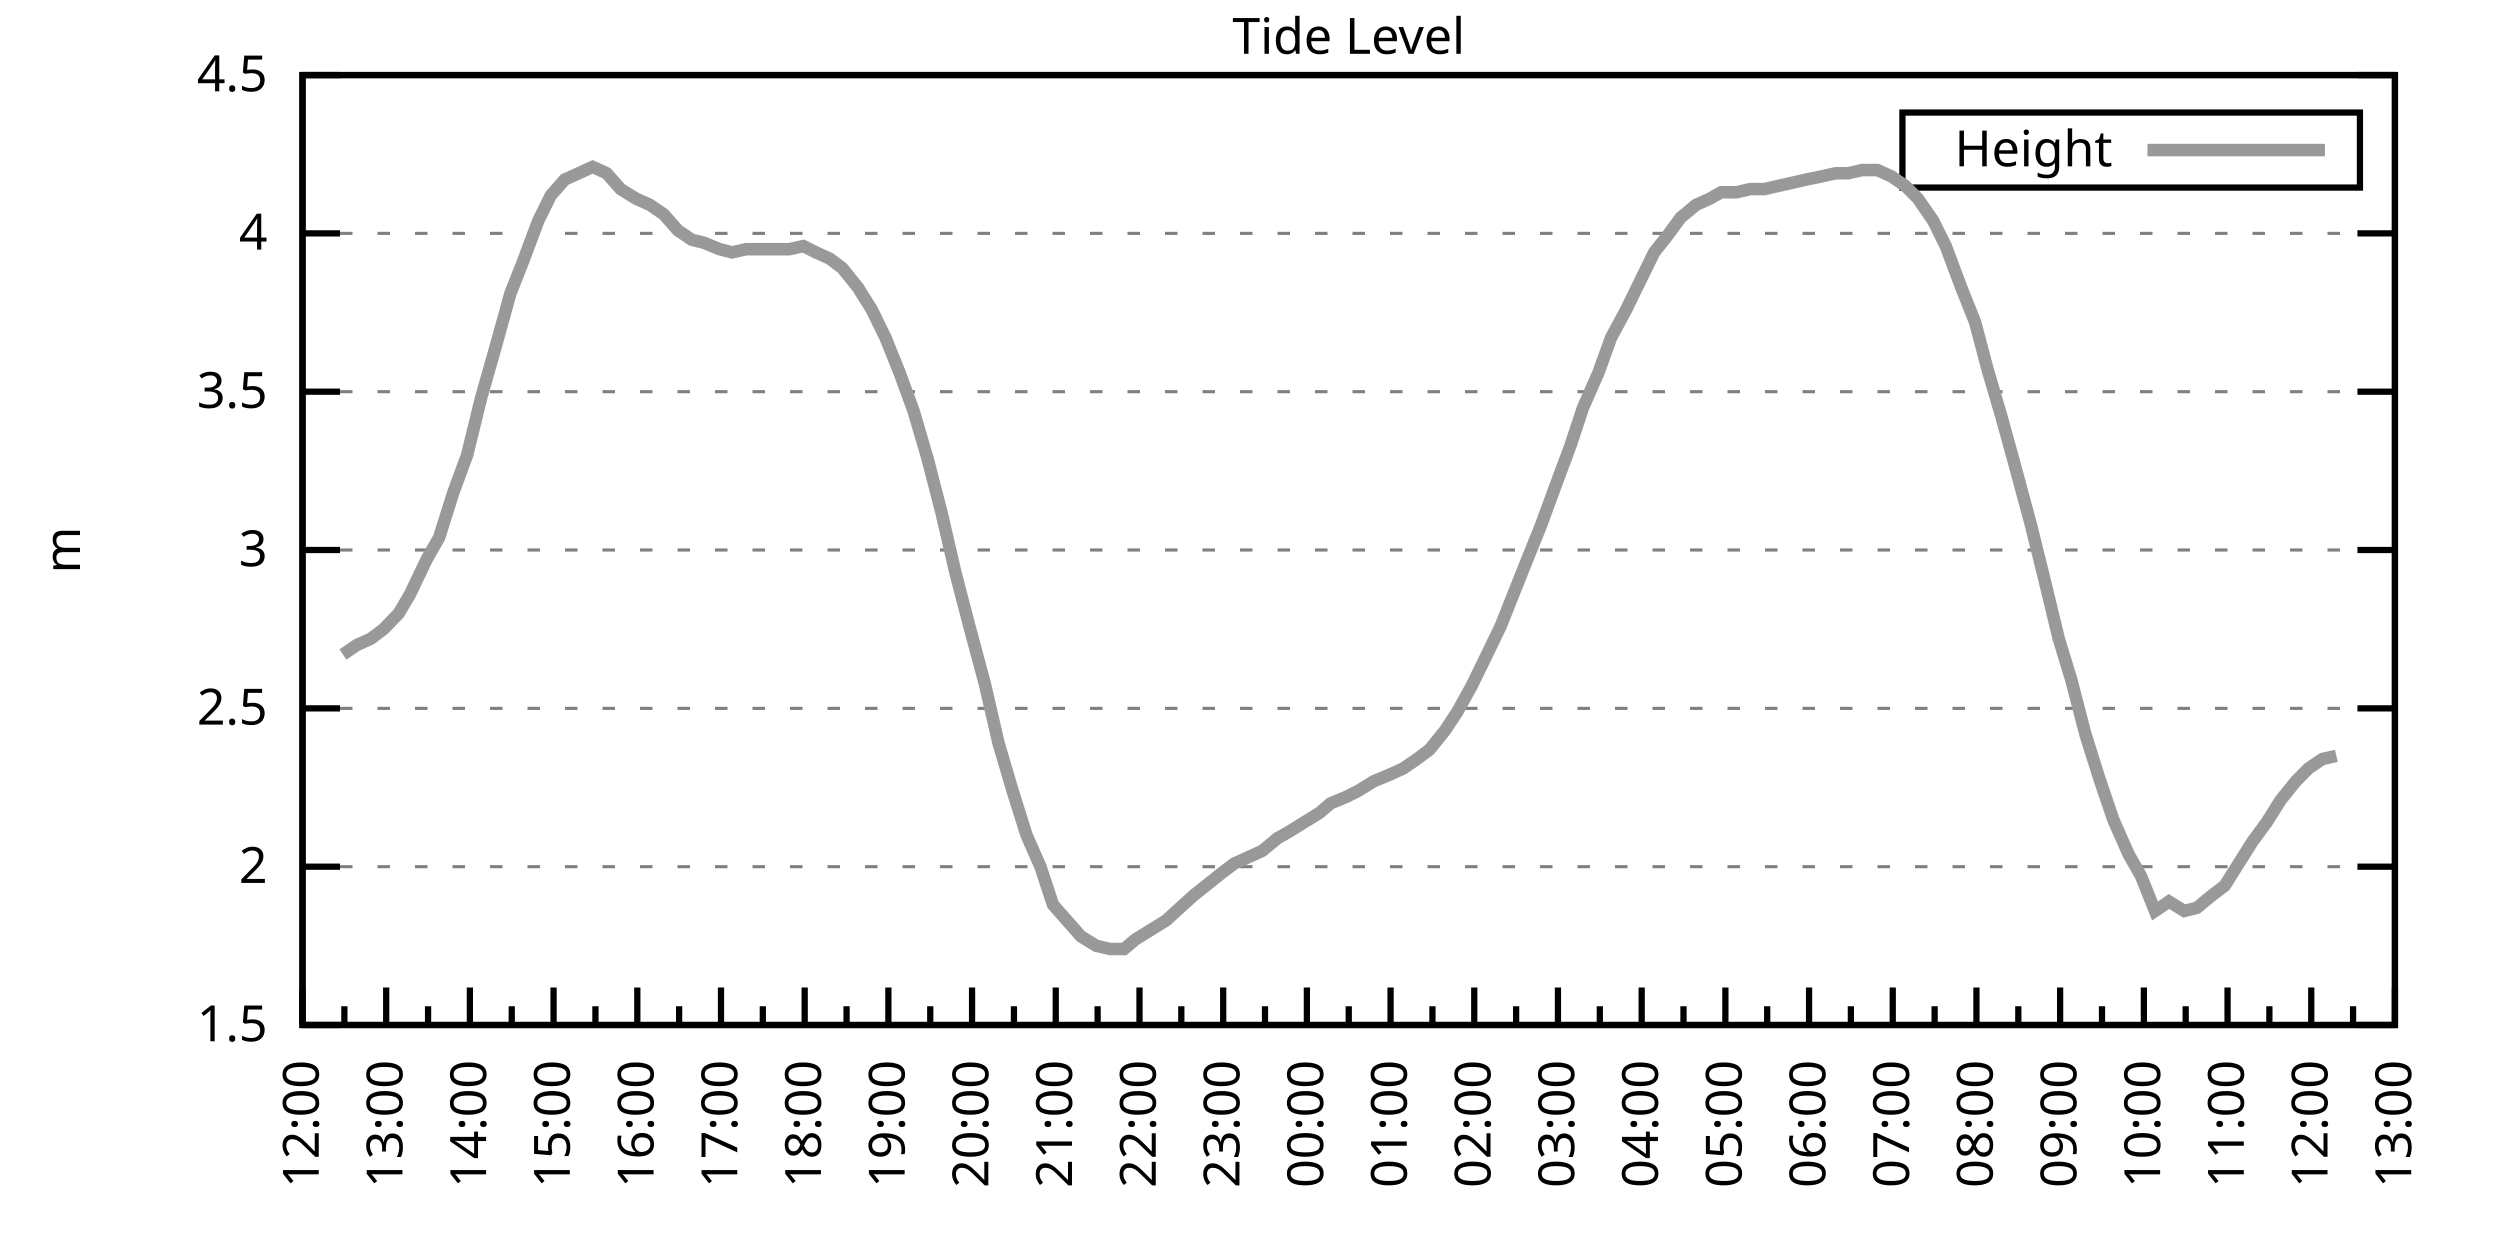
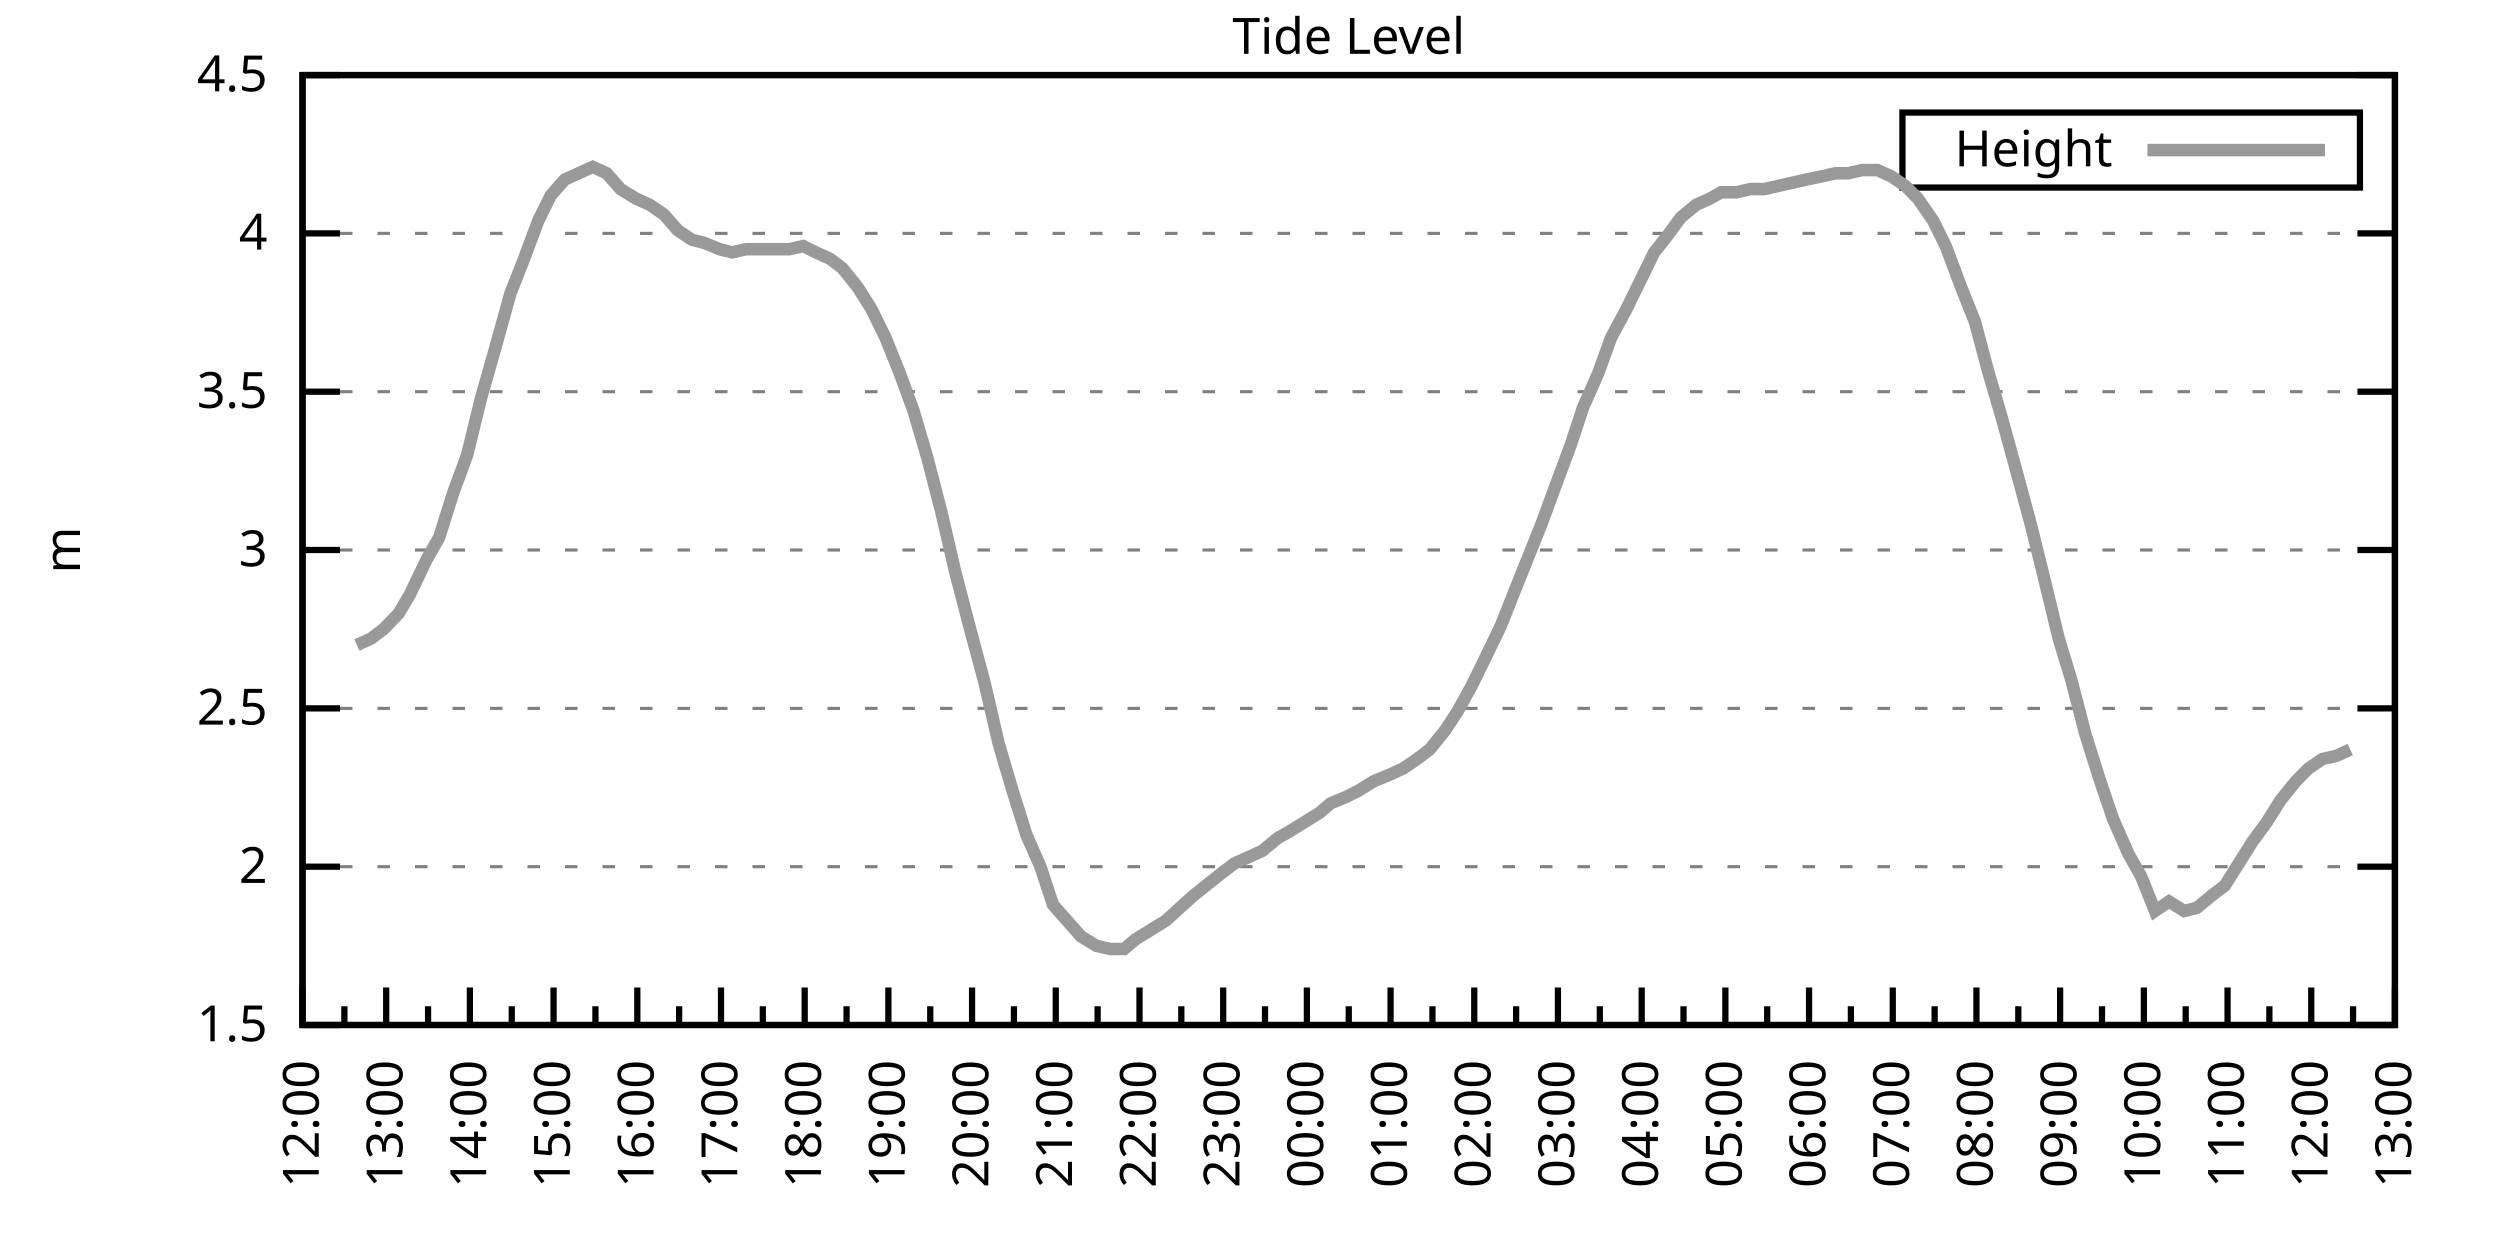
<svg xmlns="http://www.w3.org/2000/svg" xmlns:xlink="http://www.w3.org/1999/xlink" width="400" height="200" viewBox="0 0 400 200">
  <g id="gnuplot_canvas">
    <rect x="0" y="0" width="400" height="200" fill="none" />
    <defs>
      <circle id="gpDot" r="0.5" stroke-width="0.5" stroke="currentColor" />
      <path id="gpPt0" stroke-width="0.333" stroke="currentColor" d="M-1,0 h2 M0,-1 v2" />
      <path id="gpPt1" stroke-width="0.333" stroke="currentColor" d="M-1,-1 L1,1 M1,-1 L-1,1" />
      <path id="gpPt2" stroke-width="0.333" stroke="currentColor" d="M-1,0 L1,0 M0,-1 L0,1 M-1,-1 L1,1 M-1,1 L1,-1" />
      <rect id="gpPt3" stroke-width="0.333" stroke="currentColor" x="-1" y="-1" width="2" height="2" />
      <rect id="gpPt4" stroke-width="0.333" stroke="currentColor" fill="currentColor" x="-1" y="-1" width="2" height="2" />
      <circle id="gpPt5" stroke-width="0.333" stroke="currentColor" cx="0" cy="0" r="1" />
      <use xlink:href="#gpPt5" id="gpPt6" fill="currentColor" stroke="none" />
      <path id="gpPt7" stroke-width="0.333" stroke="currentColor" d="M0,-1.33 L-1.33,0.67 L1.33,0.67 z" />
      <use xlink:href="#gpPt7" id="gpPt8" fill="currentColor" stroke="none" />
      <use xlink:href="#gpPt7" id="gpPt9" stroke="currentColor" transform="rotate(180)" />
      <use xlink:href="#gpPt9" id="gpPt10" fill="currentColor" stroke="none" />
      <use xlink:href="#gpPt3" id="gpPt11" stroke="currentColor" transform="rotate(45)" />
      <use xlink:href="#gpPt11" id="gpPt12" fill="currentColor" stroke="none" />
      <path id="gpPt13" stroke-width="0.333" stroke="currentColor" d="M0,1.330 L1.265,0.411 L0.782,-1.067 L-0.782,-1.076 L-1.265,0.411 z" />
      <use xlink:href="#gpPt13" id="gpPt14" fill="currentColor" stroke="none" />
      <filter id="textbox" filterUnits="objectBoundingBox" x="0" y="0" height="1" width="1">
        <feFlood flood-color="white" flood-opacity="1" result="bgnd" />
        <feComposite in="SourceGraphic" in2="bgnd" operator="atop" />
      </filter>
      <filter id="greybox" filterUnits="objectBoundingBox" x="0" y="0" height="1" width="1">
        <feFlood flood-color="lightgrey" flood-opacity="1" result="grey" />
        <feComposite in="SourceGraphic" in2="grey" operator="atop" />
      </filter>
    </defs>
    <g fill="none" color="white" stroke="currentColor" stroke-width="1.00" stroke-linecap="butt" stroke-linejoin="miter">
</g>
    <g fill="none" color="black" stroke="currentColor" stroke-width="1.00" stroke-linecap="butt" stroke-linejoin="miter">
      <g stroke="none" shape-rendering="crispEdges">
        <polygon fill="rgb(255, 255, 255)" points="48.40,164.00 383.18,164.00 383.18,12.02 48.40,12.02 " />
      </g>
    </g>
    <g fill="none" color="black" stroke="currentColor" stroke-width="1.00" stroke-linecap="butt" stroke-linejoin="miter">
</g>
    <g fill="none" color="black" stroke="black" stroke-width="0.50" stroke-linecap="butt" stroke-linejoin="miter">
</g>
    <g fill="none" color="gray" stroke="currentColor" stroke-width="0.50" stroke-linecap="butt" stroke-linejoin="miter">
      <path stroke="gray" stroke-dasharray="2,4" class="gridline" d="M48.40,164.00 L383.19,164.00  " />
    </g>
    <g fill="none" color="gray" stroke="gray" stroke-width="1.00" stroke-linecap="butt" stroke-linejoin="miter">
</g>
    <g fill="none" color="black" stroke="currentColor" stroke-width="1.00" stroke-linecap="butt" stroke-linejoin="miter">
      <path stroke="black" d="M48.40,164.00 L54.40,164.00 M383.19,164.00 L377.19,164.00  " />
      <g transform="translate(42.80,166.60)" stroke="none" fill="black" font-family="Sans" font-size="8.00" text-anchor="end">
        <text>
          <tspan font-family="Sans"> 1.5</tspan>
        </text>
      </g>
    </g>
    <g fill="none" color="black" stroke="currentColor" stroke-width="1.00" stroke-linecap="butt" stroke-linejoin="miter">
</g>
    <g fill="none" color="black" stroke="black" stroke-width="0.50" stroke-linecap="butt" stroke-linejoin="miter">
</g>
    <g fill="none" color="gray" stroke="currentColor" stroke-width="0.50" stroke-linecap="butt" stroke-linejoin="miter">
      <path stroke="gray" stroke-dasharray="2,4" class="gridline" d="M48.40,138.67 L383.19,138.67  " />
    </g>
    <g fill="none" color="gray" stroke="gray" stroke-width="1.00" stroke-linecap="butt" stroke-linejoin="miter">
</g>
    <g fill="none" color="black" stroke="currentColor" stroke-width="1.00" stroke-linecap="butt" stroke-linejoin="miter">
      <path stroke="black" d="M48.40,138.67 L54.40,138.67 M383.19,138.67 L377.19,138.67  " />
      <g transform="translate(42.80,141.27)" stroke="none" fill="black" font-family="Sans" font-size="8.00" text-anchor="end">
        <text>
          <tspan font-family="Sans"> 2</tspan>
        </text>
      </g>
    </g>
    <g fill="none" color="black" stroke="currentColor" stroke-width="1.00" stroke-linecap="butt" stroke-linejoin="miter">
</g>
    <g fill="none" color="black" stroke="black" stroke-width="0.50" stroke-linecap="butt" stroke-linejoin="miter">
</g>
    <g fill="none" color="gray" stroke="currentColor" stroke-width="0.50" stroke-linecap="butt" stroke-linejoin="miter">
      <path stroke="gray" stroke-dasharray="2,4" class="gridline" d="M48.40,113.34 L383.19,113.34  " />
    </g>
    <g fill="none" color="gray" stroke="gray" stroke-width="1.00" stroke-linecap="butt" stroke-linejoin="miter">
</g>
    <g fill="none" color="black" stroke="currentColor" stroke-width="1.00" stroke-linecap="butt" stroke-linejoin="miter">
      <path stroke="black" d="M48.40,113.34 L54.40,113.34 M383.19,113.34 L377.19,113.34  " />
      <g transform="translate(42.80,115.94)" stroke="none" fill="black" font-family="Sans" font-size="8.00" text-anchor="end">
        <text>
          <tspan font-family="Sans"> 2.5</tspan>
        </text>
      </g>
    </g>
    <g fill="none" color="black" stroke="currentColor" stroke-width="1.00" stroke-linecap="butt" stroke-linejoin="miter">
</g>
    <g fill="none" color="black" stroke="black" stroke-width="0.50" stroke-linecap="butt" stroke-linejoin="miter">
</g>
    <g fill="none" color="gray" stroke="currentColor" stroke-width="0.50" stroke-linecap="butt" stroke-linejoin="miter">
      <path stroke="gray" stroke-dasharray="2,4" class="gridline" d="M48.40,88.00 L383.19,88.00  " />
    </g>
    <g fill="none" color="gray" stroke="gray" stroke-width="1.00" stroke-linecap="butt" stroke-linejoin="miter">
</g>
    <g fill="none" color="black" stroke="currentColor" stroke-width="1.00" stroke-linecap="butt" stroke-linejoin="miter">
      <path stroke="black" d="M48.40,88.00 L54.40,88.00 M383.19,88.00 L377.19,88.00  " />
      <g transform="translate(42.80,90.60)" stroke="none" fill="black" font-family="Sans" font-size="8.00" text-anchor="end">
        <text>
          <tspan font-family="Sans"> 3</tspan>
        </text>
      </g>
    </g>
    <g fill="none" color="black" stroke="currentColor" stroke-width="1.00" stroke-linecap="butt" stroke-linejoin="miter">
</g>
    <g fill="none" color="black" stroke="black" stroke-width="0.50" stroke-linecap="butt" stroke-linejoin="miter">
</g>
    <g fill="none" color="gray" stroke="currentColor" stroke-width="0.50" stroke-linecap="butt" stroke-linejoin="miter">
      <path stroke="gray" stroke-dasharray="2,4" class="gridline" d="M48.40,62.67 L383.19,62.67  " />
    </g>
    <g fill="none" color="gray" stroke="gray" stroke-width="1.00" stroke-linecap="butt" stroke-linejoin="miter">
</g>
    <g fill="none" color="black" stroke="currentColor" stroke-width="1.00" stroke-linecap="butt" stroke-linejoin="miter">
      <path stroke="black" d="M48.40,62.67 L54.40,62.67 M383.19,62.67 L377.19,62.67  " />
      <g transform="translate(42.80,65.27)" stroke="none" fill="black" font-family="Sans" font-size="8.00" text-anchor="end">
        <text>
          <tspan font-family="Sans"> 3.5</tspan>
        </text>
      </g>
    </g>
    <g fill="none" color="black" stroke="currentColor" stroke-width="1.00" stroke-linecap="butt" stroke-linejoin="miter">
</g>
    <g fill="none" color="black" stroke="black" stroke-width="0.50" stroke-linecap="butt" stroke-linejoin="miter">
</g>
    <g fill="none" color="gray" stroke="currentColor" stroke-width="0.50" stroke-linecap="butt" stroke-linejoin="miter">
      <path stroke="gray" stroke-dasharray="2,4" class="gridline" d="M48.40,37.34 L383.19,37.34  " />
    </g>
    <g fill="none" color="gray" stroke="gray" stroke-width="1.00" stroke-linecap="butt" stroke-linejoin="miter">
</g>
    <g fill="none" color="black" stroke="currentColor" stroke-width="1.00" stroke-linecap="butt" stroke-linejoin="miter">
      <path stroke="black" d="M48.40,37.34 L54.40,37.34 M383.19,37.34 L377.19,37.34  " />
      <g transform="translate(42.80,39.94)" stroke="none" fill="black" font-family="Sans" font-size="8.00" text-anchor="end">
        <text>
          <tspan font-family="Sans"> 4</tspan>
        </text>
      </g>
    </g>
    <g fill="none" color="black" stroke="currentColor" stroke-width="1.00" stroke-linecap="butt" stroke-linejoin="miter">
</g>
    <g fill="none" color="black" stroke="black" stroke-width="0.50" stroke-linecap="butt" stroke-linejoin="miter">
</g>
    <g fill="none" color="gray" stroke="currentColor" stroke-width="0.50" stroke-linecap="butt" stroke-linejoin="miter">
      <path stroke="gray" stroke-dasharray="2,4" class="gridline" d="M48.40,12.01 L383.19,12.01  " />
    </g>
    <g fill="none" color="gray" stroke="gray" stroke-width="1.00" stroke-linecap="butt" stroke-linejoin="miter">
</g>
    <g fill="none" color="black" stroke="currentColor" stroke-width="1.00" stroke-linecap="butt" stroke-linejoin="miter">
      <path stroke="black" d="M48.40,12.01 L54.40,12.01 M383.19,12.01 L377.19,12.01  " />
      <g transform="translate(42.80,14.61)" stroke="none" fill="black" font-family="Sans" font-size="8.00" text-anchor="end">
        <text>
          <tspan font-family="Sans"> 4.5</tspan>
        </text>
      </g>
    </g>
    <g fill="none" color="black" stroke="currentColor" stroke-width="1.00" stroke-linecap="butt" stroke-linejoin="miter">
      <path stroke="black" d="M48.40,164.00 L48.40,158.00  " />
      <g transform="translate(51.00,169.60) rotate(270)" stroke="none" fill="black" font-family="Sans" font-size="8.00" text-anchor="end">
        <text>
          <tspan font-family="Sans">12:00</tspan>
        </text>
      </g>
    </g>
    <g fill="none" color="black" stroke="currentColor" stroke-width="1.00" stroke-linecap="butt" stroke-linejoin="miter">
      <path stroke="black" d="M55.10,164.00 L55.10,161.00 M61.79,164.00 L61.79,158.00  " />
      <g transform="translate(64.39,169.60) rotate(270)" stroke="none" fill="black" font-family="Sans" font-size="8.00" text-anchor="end">
        <text>
          <tspan font-family="Sans">13:00</tspan>
        </text>
      </g>
    </g>
    <g fill="none" color="black" stroke="currentColor" stroke-width="1.00" stroke-linecap="butt" stroke-linejoin="miter">
      <path stroke="black" d="M68.49,164.00 L68.49,161.00 M75.18,164.00 L75.18,158.00  " />
      <g transform="translate(77.78,169.60) rotate(270)" stroke="none" fill="black" font-family="Sans" font-size="8.00" text-anchor="end">
        <text>
          <tspan font-family="Sans">14:00</tspan>
        </text>
      </g>
    </g>
    <g fill="none" color="black" stroke="currentColor" stroke-width="1.00" stroke-linecap="butt" stroke-linejoin="miter">
      <path stroke="black" d="M81.88,164.00 L81.88,161.00 M88.57,164.00 L88.57,158.00  " />
      <g transform="translate(91.17,169.60) rotate(270)" stroke="none" fill="black" font-family="Sans" font-size="8.00" text-anchor="end">
        <text>
          <tspan font-family="Sans">15:00</tspan>
        </text>
      </g>
    </g>
    <g fill="none" color="black" stroke="currentColor" stroke-width="1.00" stroke-linecap="butt" stroke-linejoin="miter">
      <path stroke="black" d="M95.27,164.00 L95.27,161.00 M101.97,164.00 L101.97,158.00  " />
      <g transform="translate(104.57,169.60) rotate(270)" stroke="none" fill="black" font-family="Sans" font-size="8.00" text-anchor="end">
        <text>
          <tspan font-family="Sans">16:00</tspan>
        </text>
      </g>
    </g>
    <g fill="none" color="black" stroke="currentColor" stroke-width="1.00" stroke-linecap="butt" stroke-linejoin="miter">
      <path stroke="black" d="M108.66,164.00 L108.66,161.00 M115.36,164.00 L115.36,158.00  " />
      <g transform="translate(117.96,169.60) rotate(270)" stroke="none" fill="black" font-family="Sans" font-size="8.00" text-anchor="end">
        <text>
          <tspan font-family="Sans">17:00</tspan>
        </text>
      </g>
    </g>
    <g fill="none" color="black" stroke="currentColor" stroke-width="1.00" stroke-linecap="butt" stroke-linejoin="miter">
      <path stroke="black" d="M122.05,164.00 L122.05,161.00 M128.75,164.00 L128.75,158.00  " />
      <g transform="translate(131.35,169.60) rotate(270)" stroke="none" fill="black" font-family="Sans" font-size="8.00" text-anchor="end">
        <text>
          <tspan font-family="Sans">18:00</tspan>
        </text>
      </g>
    </g>
    <g fill="none" color="black" stroke="currentColor" stroke-width="1.00" stroke-linecap="butt" stroke-linejoin="miter">
      <path stroke="black" d="M135.45,164.00 L135.45,161.00 M142.14,164.00 L142.14,158.00  " />
      <g transform="translate(144.74,169.60) rotate(270)" stroke="none" fill="black" font-family="Sans" font-size="8.00" text-anchor="end">
        <text>
          <tspan font-family="Sans">19:00</tspan>
        </text>
      </g>
    </g>
    <g fill="none" color="black" stroke="currentColor" stroke-width="1.00" stroke-linecap="butt" stroke-linejoin="miter">
      <path stroke="black" d="M148.84,164.00 L148.84,161.00 M155.53,164.00 L155.53,158.00  " />
      <g transform="translate(158.13,169.60) rotate(270)" stroke="none" fill="black" font-family="Sans" font-size="8.00" text-anchor="end">
        <text>
          <tspan font-family="Sans">20:00</tspan>
        </text>
      </g>
    </g>
    <g fill="none" color="black" stroke="currentColor" stroke-width="1.00" stroke-linecap="butt" stroke-linejoin="miter">
      <path stroke="black" d="M162.23,164.00 L162.23,161.00 M168.92,164.00 L168.92,158.00  " />
      <g transform="translate(171.52,169.60) rotate(270)" stroke="none" fill="black" font-family="Sans" font-size="8.00" text-anchor="end">
        <text>
          <tspan font-family="Sans">21:00</tspan>
        </text>
      </g>
    </g>
    <g fill="none" color="black" stroke="currentColor" stroke-width="1.00" stroke-linecap="butt" stroke-linejoin="miter">
      <path stroke="black" d="M175.62,164.00 L175.62,161.00 M182.32,164.00 L182.32,158.00  " />
      <g transform="translate(184.92,169.60) rotate(270)" stroke="none" fill="black" font-family="Sans" font-size="8.00" text-anchor="end">
        <text>
          <tspan font-family="Sans">22:00</tspan>
        </text>
      </g>
    </g>
    <g fill="none" color="black" stroke="currentColor" stroke-width="1.00" stroke-linecap="butt" stroke-linejoin="miter">
      <path stroke="black" d="M189.01,164.00 L189.01,161.00 M195.71,164.00 L195.71,158.00  " />
      <g transform="translate(198.31,169.60) rotate(270)" stroke="none" fill="black" font-family="Sans" font-size="8.00" text-anchor="end">
        <text>
          <tspan font-family="Sans">23:00</tspan>
        </text>
      </g>
    </g>
    <g fill="none" color="black" stroke="currentColor" stroke-width="1.00" stroke-linecap="butt" stroke-linejoin="miter">
      <path stroke="black" d="M202.40,164.00 L202.40,161.00 M209.10,164.00 L209.10,158.00  " />
      <g transform="translate(211.70,169.60) rotate(270)" stroke="none" fill="black" font-family="Sans" font-size="8.00" text-anchor="end">
        <text>
          <tspan font-family="Sans">00:00</tspan>
        </text>
      </g>
    </g>
    <g fill="none" color="black" stroke="currentColor" stroke-width="1.00" stroke-linecap="butt" stroke-linejoin="miter">
      <path stroke="black" d="M215.80,164.00 L215.80,161.00 M222.49,164.00 L222.49,158.00  " />
      <g transform="translate(225.09,169.60) rotate(270)" stroke="none" fill="black" font-family="Sans" font-size="8.00" text-anchor="end">
        <text>
          <tspan font-family="Sans">01:00</tspan>
        </text>
      </g>
    </g>
    <g fill="none" color="black" stroke="currentColor" stroke-width="1.00" stroke-linecap="butt" stroke-linejoin="miter">
      <path stroke="black" d="M229.19,164.00 L229.19,161.00 M235.88,164.00 L235.88,158.00  " />
      <g transform="translate(238.48,169.60) rotate(270)" stroke="none" fill="black" font-family="Sans" font-size="8.00" text-anchor="end">
        <text>
          <tspan font-family="Sans">02:00</tspan>
        </text>
      </g>
    </g>
    <g fill="none" color="black" stroke="currentColor" stroke-width="1.00" stroke-linecap="butt" stroke-linejoin="miter">
      <path stroke="black" d="M242.58,164.00 L242.58,161.00 M249.27,164.00 L249.27,158.00  " />
      <g transform="translate(251.87,169.60) rotate(270)" stroke="none" fill="black" font-family="Sans" font-size="8.00" text-anchor="end">
        <text>
          <tspan font-family="Sans">03:00</tspan>
        </text>
      </g>
    </g>
    <g fill="none" color="black" stroke="currentColor" stroke-width="1.00" stroke-linecap="butt" stroke-linejoin="miter">
      <path stroke="black" d="M255.97,164.00 L255.97,161.00 M262.67,164.00 L262.67,158.00  " />
      <g transform="translate(265.27,169.60) rotate(270)" stroke="none" fill="black" font-family="Sans" font-size="8.00" text-anchor="end">
        <text>
          <tspan font-family="Sans">04:00</tspan>
        </text>
      </g>
    </g>
    <g fill="none" color="black" stroke="currentColor" stroke-width="1.00" stroke-linecap="butt" stroke-linejoin="miter">
      <path stroke="black" d="M269.36,164.00 L269.36,161.00 M276.06,164.00 L276.06,158.00  " />
      <g transform="translate(278.66,169.60) rotate(270)" stroke="none" fill="black" font-family="Sans" font-size="8.00" text-anchor="end">
        <text>
          <tspan font-family="Sans">05:00</tspan>
        </text>
      </g>
    </g>
    <g fill="none" color="black" stroke="currentColor" stroke-width="1.00" stroke-linecap="butt" stroke-linejoin="miter">
      <path stroke="black" d="M282.75,164.00 L282.75,161.00 M289.45,164.00 L289.45,158.00  " />
      <g transform="translate(292.05,169.60) rotate(270)" stroke="none" fill="black" font-family="Sans" font-size="8.00" text-anchor="end">
        <text>
          <tspan font-family="Sans">06:00</tspan>
        </text>
      </g>
    </g>
    <g fill="none" color="black" stroke="currentColor" stroke-width="1.00" stroke-linecap="butt" stroke-linejoin="miter">
      <path stroke="black" d="M296.14,164.00 L296.14,161.00 M302.84,164.00 L302.84,158.00  " />
      <g transform="translate(305.44,169.60) rotate(270)" stroke="none" fill="black" font-family="Sans" font-size="8.00" text-anchor="end">
        <text>
          <tspan font-family="Sans">07:00</tspan>
        </text>
      </g>
    </g>
    <g fill="none" color="black" stroke="currentColor" stroke-width="1.00" stroke-linecap="butt" stroke-linejoin="miter">
      <path stroke="black" d="M309.54,164.00 L309.54,161.00 M316.23,164.00 L316.23,158.00  " />
      <g transform="translate(318.83,169.60) rotate(270)" stroke="none" fill="black" font-family="Sans" font-size="8.00" text-anchor="end">
        <text>
          <tspan font-family="Sans">08:00</tspan>
        </text>
      </g>
    </g>
    <g fill="none" color="black" stroke="currentColor" stroke-width="1.00" stroke-linecap="butt" stroke-linejoin="miter">
      <path stroke="black" d="M322.93,164.00 L322.93,161.00 M329.62,164.00 L329.62,158.00  " />
      <g transform="translate(332.22,169.60) rotate(270)" stroke="none" fill="black" font-family="Sans" font-size="8.00" text-anchor="end">
        <text>
          <tspan font-family="Sans">09:00</tspan>
        </text>
      </g>
    </g>
    <g fill="none" color="black" stroke="currentColor" stroke-width="1.00" stroke-linecap="butt" stroke-linejoin="miter">
      <path stroke="black" d="M336.32,164.00 L336.32,161.00 M343.02,164.00 L343.02,158.00  " />
      <g transform="translate(345.62,169.60) rotate(270)" stroke="none" fill="black" font-family="Sans" font-size="8.00" text-anchor="end">
        <text>
          <tspan font-family="Sans">10:00</tspan>
        </text>
      </g>
    </g>
    <g fill="none" color="black" stroke="currentColor" stroke-width="1.00" stroke-linecap="butt" stroke-linejoin="miter">
      <path stroke="black" d="M349.71,164.00 L349.71,161.00 M356.41,164.00 L356.41,158.00  " />
      <g transform="translate(359.01,169.60) rotate(270)" stroke="none" fill="black" font-family="Sans" font-size="8.00" text-anchor="end">
        <text>
          <tspan font-family="Sans">11:00</tspan>
        </text>
      </g>
    </g>
    <g fill="none" color="black" stroke="currentColor" stroke-width="1.00" stroke-linecap="butt" stroke-linejoin="miter">
      <path stroke="black" d="M363.10,164.00 L363.10,161.00 M369.80,164.00 L369.80,158.00  " />
      <g transform="translate(372.40,169.60) rotate(270)" stroke="none" fill="black" font-family="Sans" font-size="8.00" text-anchor="end">
        <text>
          <tspan font-family="Sans">12:00</tspan>
        </text>
      </g>
    </g>
    <g fill="none" color="black" stroke="currentColor" stroke-width="1.00" stroke-linecap="butt" stroke-linejoin="miter">
      <path stroke="black" d="M376.49,164.00 L376.49,161.00 M383.19,164.00 L383.19,158.00  " />
      <g transform="translate(385.79,169.60) rotate(270)" stroke="none" fill="black" font-family="Sans" font-size="8.00" text-anchor="end">
        <text>
          <tspan font-family="Sans">13:00</tspan>
        </text>
      </g>
    </g>
    <g fill="none" color="black" stroke="currentColor" stroke-width="1.00" stroke-linecap="butt" stroke-linejoin="miter">
</g>
    <g fill="none" color="black" stroke="currentColor" stroke-width="1.00" stroke-linecap="butt" stroke-linejoin="miter">
      <path stroke="black" d="M48.40,12.01 L48.40,164.00 L383.19,164.00 L383.19,12.01 L48.40,12.01 Z  " />
    </g>
    <g fill="none" color="black" stroke="currentColor" stroke-width="1.00" stroke-linecap="butt" stroke-linejoin="miter">
      <g transform="translate(12.80,88.01) rotate(270)" stroke="none" fill="black" font-family="Sans" font-size="8.00" text-anchor="middle">
        <text>
          <tspan font-family="Sans">m</tspan>
        </text>
      </g>
    </g>
    <g fill="none" color="black" stroke="currentColor" stroke-width="1.00" stroke-linecap="butt" stroke-linejoin="miter">
</g>
    <g fill="none" color="black" stroke="currentColor" stroke-width="1.00" stroke-linecap="butt" stroke-linejoin="miter">
      <path stroke="black" d="M304.39,30.01 L304.39,18.01 L377.59,18.01 L377.59,30.01 L304.39,30.01 Z  " />
    </g>
    <g id="Tide_level_plot_1">
      <g fill="none" color="white" stroke="black" stroke-width="2.00" stroke-linecap="butt" stroke-linejoin="miter">
</g>
      <g fill="none" color="black" stroke="currentColor" stroke-width="2.00" stroke-linecap="butt" stroke-linejoin="miter">
        <g transform="translate(337.99,26.61)" stroke="none" fill="black" font-family="Sans" font-size="8.00" text-anchor="end">
          <text>
            <tspan font-family="Sans">Height</tspan>
          </text>
        </g>
      </g>
      <g fill="none" color="black" stroke="currentColor" stroke-width="2.00" stroke-linecap="butt" stroke-linejoin="miter">
-         <path stroke="rgb(153, 153, 153)" d="M343.59,24.01 L371.99,24.01 M54.87,104.72 L57.10,103.20 L59.34,102.19 L61.35,100.67 L63.80,98.14 L65.59,95.10   L68.26,89.52 L70.27,85.98 L72.50,78.89 L74.74,72.81 L76.97,63.69 L79.42,55.07 L81.66,46.97 L83.66,41.90   L86.12,35.32 L88.13,31.26 L90.36,28.73 L92.59,27.72 L94.82,26.70 L97.06,27.72 L99.29,30.25 L101.74,31.77   L103.98,32.78 L106.21,34.30 L108.44,36.84 L110.67,38.35 L112.68,38.86 L115.13,39.87 L117.14,40.38 L119.38,39.87   L121.61,39.87 L123.84,39.87 L126.29,39.87 L128.53,39.37 L130.54,40.38 L132.77,41.39 L134.78,42.91 L137.23,45.95   L139.46,49.50 L141.69,54.06 L143.93,59.63 L146.16,65.71 L148.39,73.31 L150.62,81.93 L152.85,91.55 L155.09,100.16   L157.54,109.28 L159.77,118.91 L162.01,126.51 L164.24,133.60 L166.47,138.67 L168.48,144.75 L170.71,147.28 L172.94,149.81   L175.40,151.33 L177.63,151.84 L179.86,151.84 L181.65,150.32 L184.10,148.80 L186.56,147.28 L188.79,145.25 L191.02,143.23   L195.48,139.68 L197.49,138.16 L199.73,137.15 L201.96,136.14 L204.41,134.11 L206.20,133.10 L208.65,131.58 L211.11,130.06   L212.89,128.54 L215.35,127.52 L217.36,126.51 L219.81,124.99 L222.27,123.98 L224.50,122.96 L226.73,121.44 L228.74,119.92   L231.20,116.88 L233.20,113.84 L235.44,109.79 L237.67,105.23 L240.12,100.16 L242.13,95.10 L244.36,89.52 L246.60,83.95   L248.83,77.87 L251.28,71.29 L253.29,65.21 L255.75,59.63 L257.76,54.06 L260.21,49.50 L262.44,44.94 L264.67,40.38   L266.68,37.85 L268.92,34.81 L271.37,32.78 L273.60,31.77 L275.39,30.76 L277.84,30.76 L280.07,30.25 L282.31,30.25   L284.54,29.74 L286.77,29.24 L289.00,28.73 L291.46,28.22 L293.69,27.72 L295.70,27.72 L297.93,27.21 L300.39,27.21   L302.62,28.22 L304.85,29.74 L306.86,31.77 L309.31,35.32 L311.32,39.37 L313.78,45.95 L316.01,51.53 L318.02,59.13   L320.25,66.73 L322.48,74.83 L324.94,83.95 L326.95,92.06 L329.40,102.19 L331.41,108.78 L333.64,117.39 L335.87,124.48   L338.10,131.07 L340.56,136.64 L342.57,140.19 L344.80,145.76 L347.03,144.24 L349.49,145.76 L351.50,145.25 L353.95,143.23   L355.96,141.71 L358.19,138.16 L360.42,134.62 L362.66,131.58 L364.89,128.03 L367.34,124.99 L369.35,122.96 L371.58,121.44   L373.82,120.94  " />
+         <path stroke="rgb(153, 153, 153)" d="M343.59,24.01 L371.99,24.01 M57.10,103.20 L59.34,102.19 L61.35,100.67 L63.80,98.14 L65.59,95.10 L68.26,89.52   L70.27,85.98 L72.50,78.89 L74.74,72.81 L76.97,63.69 L79.42,55.07 L81.66,46.97 L83.66,41.90 L86.12,35.32   L88.13,31.26 L90.36,28.73 L92.59,27.72 L94.82,26.70 L97.06,27.72 L99.29,30.25 L101.74,31.77 L103.98,32.78   L106.21,34.30 L108.44,36.84 L110.67,38.35 L112.68,38.86 L115.13,39.87 L117.14,40.38 L119.38,39.87 L121.61,39.87   L123.84,39.87 L126.29,39.87 L128.53,39.37 L130.54,40.38 L132.77,41.39 L134.78,42.91 L137.23,45.95 L139.46,49.50   L141.69,54.06 L143.93,59.63 L146.16,65.71 L148.39,73.31 L150.62,81.93 L152.85,91.55 L155.09,100.16 L157.54,109.28   L159.77,118.91 L162.01,126.51 L164.24,133.60 L166.47,138.67 L168.48,144.75 L170.71,147.28 L172.94,149.81 L175.40,151.33   L177.63,151.84 L179.86,151.84 L181.65,150.32 L184.10,148.80 L186.56,147.28 L188.79,145.25 L191.02,143.23 L195.48,139.68   L197.49,138.16 L199.73,137.15 L201.96,136.14 L204.41,134.11 L206.20,133.10 L208.65,131.58 L211.11,130.06 L212.89,128.54   L215.35,127.52 L217.36,126.51 L219.81,124.99 L222.27,123.98 L224.50,122.96 L226.73,121.44 L228.74,119.92 L231.20,116.88   L233.20,113.84 L235.44,109.79 L237.67,105.23 L240.12,100.16 L242.13,95.10 L244.36,89.52 L246.60,83.95 L248.83,77.87   L251.28,71.29 L253.29,65.21 L255.75,59.63 L257.76,54.06 L260.21,49.50 L262.44,44.94 L264.67,40.38 L266.68,37.85   L268.92,34.81 L271.37,32.78 L273.60,31.77 L275.39,30.76 L277.84,30.76 L280.07,30.25 L282.31,30.25 L284.54,29.74   L286.77,29.24 L289.00,28.73 L291.46,28.22 L293.69,27.72 L295.70,27.72 L297.93,27.21 L300.39,27.21 L302.62,28.22   L304.85,29.74 L306.86,31.77 L309.31,35.32 L311.32,39.37 L313.78,45.95 L316.01,51.53 L318.02,59.13 L320.25,66.73   L322.48,74.83 L324.94,83.95 L326.95,92.06 L329.40,102.19 L331.41,108.78 L333.64,117.39 L335.87,124.48 L338.10,131.07   L340.56,136.64 L342.57,140.19 L344.80,145.76 L347.03,144.24 L349.49,145.76 L351.50,145.25 L353.95,143.23 L355.96,141.71   L358.19,138.16 L360.42,134.62 L362.66,131.58 L364.89,128.03 L367.34,124.99 L369.35,122.96 L371.58,121.44 L373.82,120.94   L376.05,119.92  " />
      </g>
    </g>
    <g fill="none" color="black" stroke="currentColor" stroke-width="2.00" stroke-linecap="butt" stroke-linejoin="miter">
</g>
    <g fill="none" color="black" stroke="black" stroke-width="1.00" stroke-linecap="butt" stroke-linejoin="miter">
</g>
    <g fill="none" color="black" stroke="currentColor" stroke-width="1.00" stroke-linecap="butt" stroke-linejoin="miter">
      <path stroke="black" d="M48.40,12.01 L48.40,164.00 L383.19,164.00 L383.19,12.01 L48.40,12.01 Z  " />
    </g>
    <g fill="none" color="black" stroke="currentColor" stroke-width="1.00" stroke-linecap="butt" stroke-linejoin="miter">
      <g transform="translate(215.79,8.61)" stroke="none" fill="black" font-family="Sans" font-size="8.00" text-anchor="middle">
        <text>
          <tspan font-family="Sans">Tide Level</tspan>
        </text>
      </g>
    </g>
    <g fill="none" color="black" stroke="currentColor" stroke-width="1.00" stroke-linecap="butt" stroke-linejoin="miter">
</g>
  </g>
</svg>
